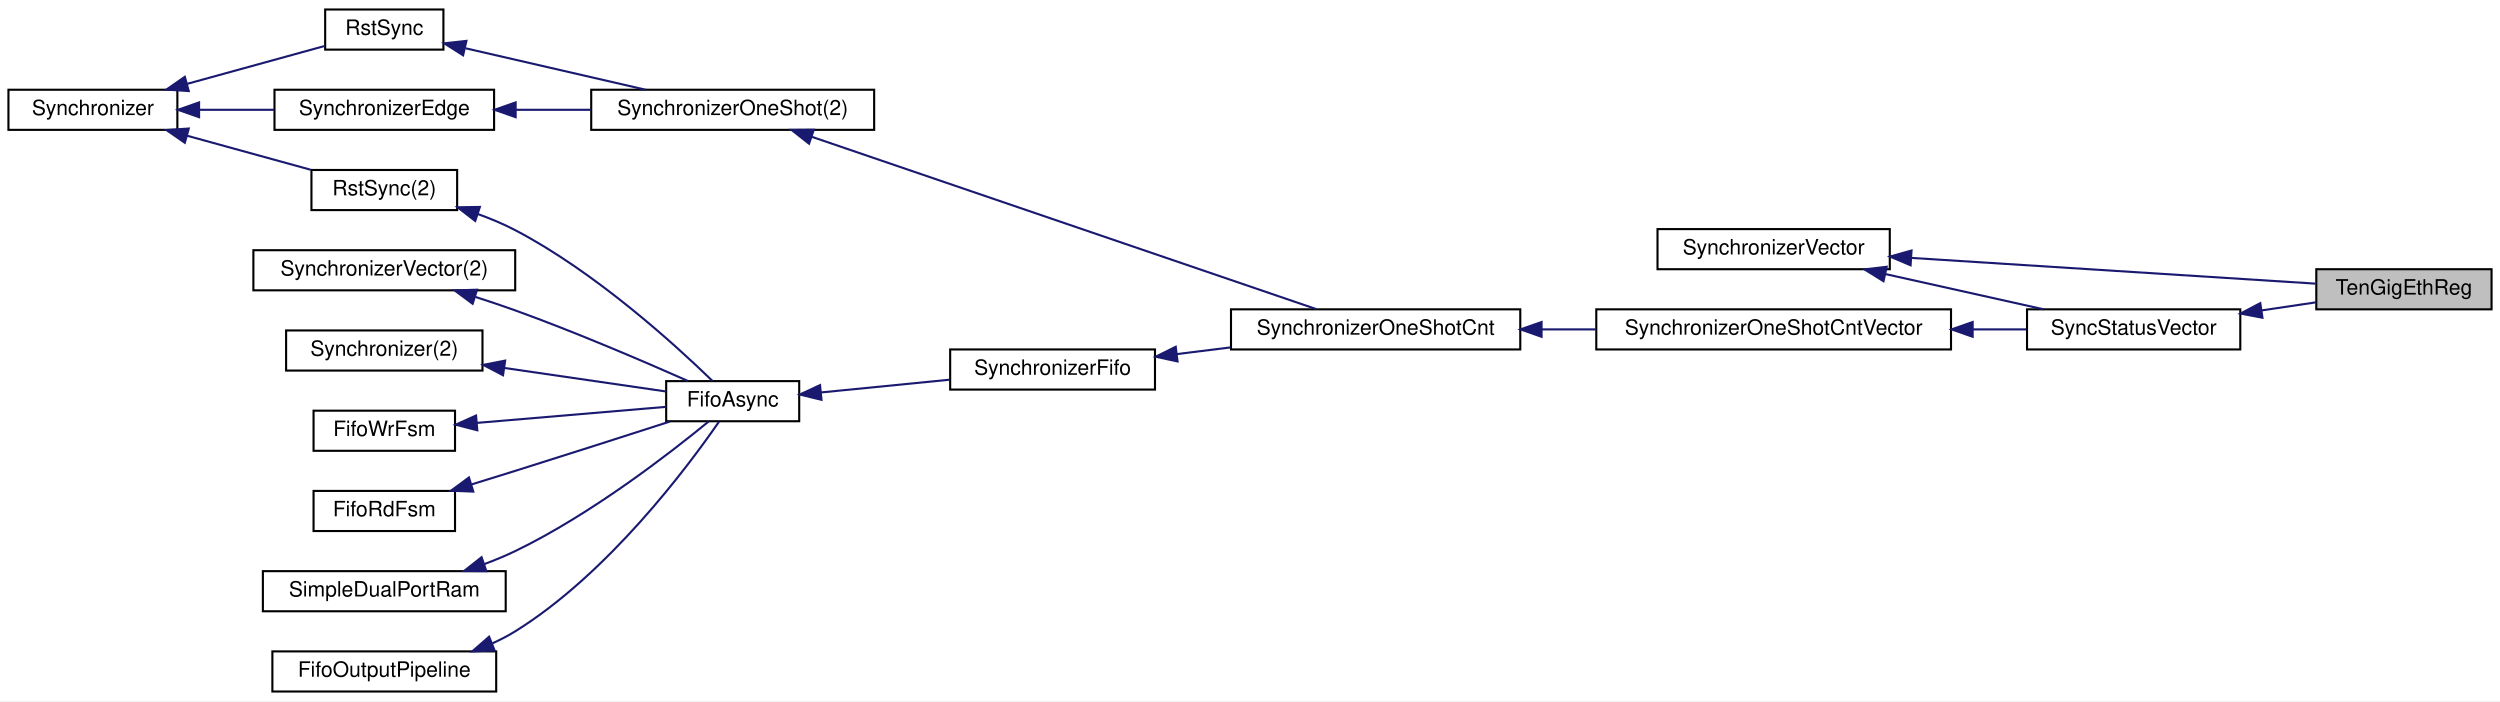
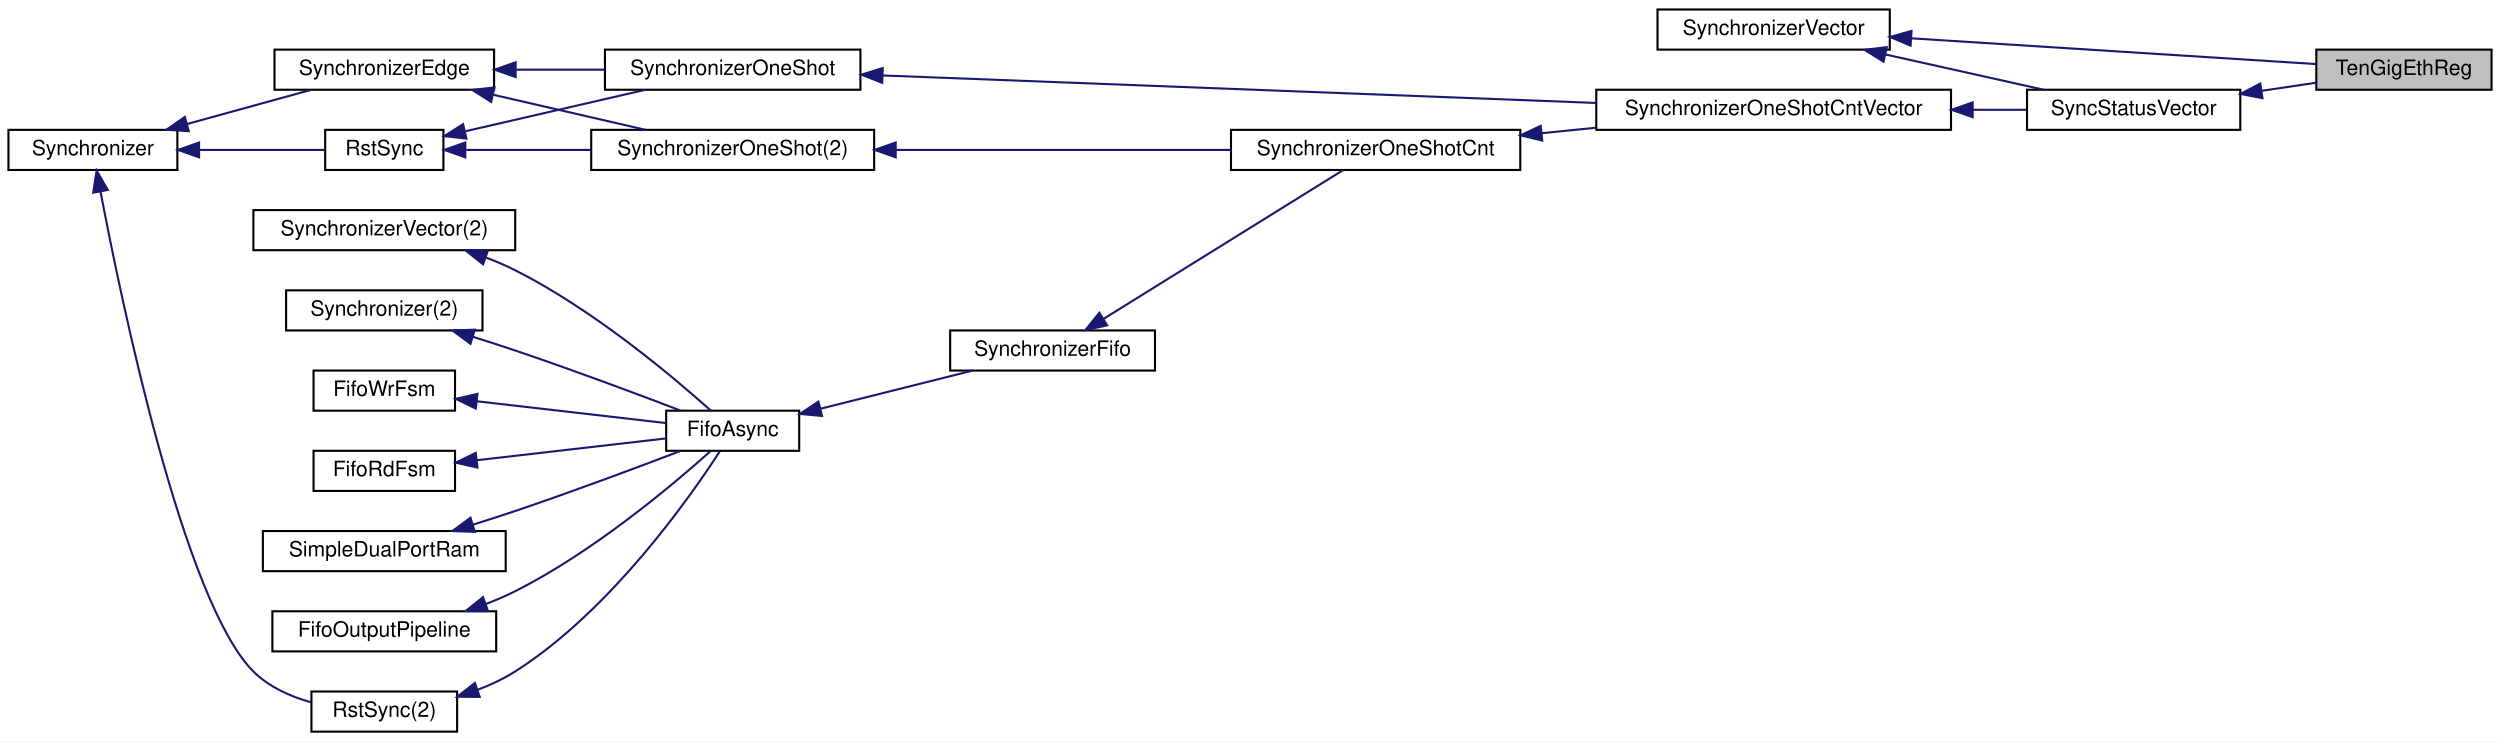
- <svg xmlns="http://www.w3.org/2000/svg" xmlns:xlink="http://www.w3.org/1999/xlink" width="1184pt" height="332pt" viewBox="0.00 0.00 1184.00 332.00">
-   <g id="graph0" class="graph" transform="scale(1 1) rotate(0) translate(4 328)">
-     <polygon fill="#ffffff" stroke="transparent" points="-4,4 -4,-328 1180,-328 1180,4 -4,4" />
+ <svg xmlns="http://www.w3.org/2000/svg" xmlns:xlink="http://www.w3.org/1999/xlink" width="1184pt" height="351pt" viewBox="0.00 0.00 1184.00 351.00">
+   <g id="graph0" class="graph" transform="scale(1 1) rotate(0) translate(4 347)">
+     <polygon fill="#ffffff" stroke="transparent" points="-4,4 -4,-347 1180,-347 1180,4 -4,4" />
    <g id="node1" class="node">
-       <polygon fill="#bfbfbf" stroke="#000000" points="1093,-181.5 1093,-200.5 1176,-200.5 1176,-181.5 1093,-181.5" />
-       <text text-anchor="middle" x="1134.5" y="-188.5" font-family="Helvetica,sans-Serif" font-size="10.00" fill="#000000">TenGigEthReg</text>
+       <polygon fill="#bfbfbf" stroke="#000000" points="1093,-304.5 1093,-323.5 1176,-323.5 1176,-304.5 1093,-304.5" />
+       <text text-anchor="middle" x="1134.5" y="-311.5" font-family="Helvetica,sans-Serif" font-size="10.00" fill="#000000">TenGigEthReg</text>
    </g>
    <g id="node2" class="node">
      <g id="a_node2">
        <a xlink:href="classSynchronizerVector.html" target="_top" xlink:title="SynchronizerVector">
-           <polygon fill="#ffffff" stroke="#000000" points="781,-200.5 781,-219.5 891,-219.5 891,-200.5 781,-200.5" />
-           <text text-anchor="middle" x="836" y="-207.5" font-family="Helvetica,sans-Serif" font-size="10.00" fill="#000000">SynchronizerVector</text>
+           <polygon fill="#ffffff" stroke="#000000" points="781,-323.5 781,-342.5 891,-342.5 891,-323.5 781,-323.5" />
+           <text text-anchor="middle" x="836" y="-330.5" font-family="Helvetica,sans-Serif" font-size="10.00" fill="#000000">SynchronizerVector</text>
        </a>
      </g>
    </g>
    <g id="edge1" class="edge">
-       <path fill="none" stroke="#191970" d="M901.3,-205.844C959.532,-202.137 1043.032,-196.822 1092.714,-193.66" />
-       <polygon fill="#191970" stroke="#191970" points="900.855,-202.365 891.097,-206.493 901.299,-209.351 900.855,-202.365" />
+       <path fill="none" stroke="#191970" d="M901.3,-328.844C959.532,-325.137 1043.032,-319.822 1092.714,-316.66" />
+       <polygon fill="#191970" stroke="#191970" points="900.855,-325.365 891.097,-329.493 901.299,-332.351 900.855,-325.365" />
    </g>
    <g id="node3" class="node">
      <g id="a_node3">
        <a xlink:href="classSyncStatusVector.html" target="_top" xlink:title="SyncStatusVector">
-           <polygon fill="#ffffff" stroke="#000000" points="956,-162.5 956,-181.5 1057,-181.5 1057,-162.5 956,-162.5" />
-           <text text-anchor="middle" x="1006.5" y="-169.5" font-family="Helvetica,sans-Serif" font-size="10.00" fill="#000000">SyncStatusVector</text>
+           <polygon fill="#ffffff" stroke="#000000" points="956,-285.5 956,-304.5 1057,-304.5 1057,-285.5 956,-285.5" />
+           <text text-anchor="middle" x="1006.5" y="-292.5" font-family="Helvetica,sans-Serif" font-size="10.00" fill="#000000">SyncStatusVector</text>
        </a>
      </g>
    </g>
    <g id="edge3" class="edge">
-       <path fill="none" stroke="#191970" d="M889.054,-198.176C913.091,-192.818 941.132,-186.569 963.785,-181.52" />
-       <polygon fill="#191970" stroke="#191970" points="888.024,-194.819 879.024,-200.411 889.546,-201.652 888.024,-194.819" />
+       <path fill="none" stroke="#191970" d="M889.054,-321.176C913.091,-315.818 941.132,-309.569 963.785,-304.52" />
+       <polygon fill="#191970" stroke="#191970" points="888.024,-317.819 879.024,-323.411 889.546,-324.652 888.024,-317.819" />
    </g>
    <g id="edge2" class="edge">
-       <path fill="none" stroke="#191970" d="M1067.227,-181.014C1075.927,-182.306 1084.709,-183.609 1092.926,-184.829" />
-       <polygon fill="#191970" stroke="#191970" points="1067.495,-177.516 1057.089,-179.509 1066.467,-184.44 1067.495,-177.516" />
+       <path fill="none" stroke="#191970" d="M1067.227,-304.014C1075.927,-305.306 1084.709,-306.609 1092.926,-307.829" />
+       <polygon fill="#191970" stroke="#191970" points="1067.495,-300.516 1057.089,-302.509 1066.467,-307.44 1067.495,-300.516" />
    </g>
    <g id="node4" class="node">
      <g id="a_node4">
        <a xlink:href="classSynchronizerOneShotCntVector.html" target="_top" xlink:title="SynchronizerOneShotCntVector">
-           <polygon fill="#ffffff" stroke="#000000" points="752,-162.5 752,-181.5 920,-181.5 920,-162.5 752,-162.5" />
-           <text text-anchor="middle" x="836" y="-169.5" font-family="Helvetica,sans-Serif" font-size="10.00" fill="#000000">SynchronizerOneShotCntVector</text>
+           <polygon fill="#ffffff" stroke="#000000" points="752,-285.5 752,-304.5 920,-304.5 920,-285.5 752,-285.5" />
+           <text text-anchor="middle" x="836" y="-292.5" font-family="Helvetica,sans-Serif" font-size="10.00" fill="#000000">SynchronizerOneShotCntVector</text>
        </a>
      </g>
    </g>
    <g id="edge4" class="edge">
-       <path fill="none" stroke="#191970" d="M930.429,-172C939.068,-172 947.58,-172 955.604,-172" />
-       <polygon fill="#191970" stroke="#191970" points="930.251,-168.5 920.251,-172 930.251,-175.5 930.251,-168.5" />
+       <path fill="none" stroke="#191970" d="M930.429,-295C939.068,-295 947.58,-295 955.604,-295" />
+       <polygon fill="#191970" stroke="#191970" points="930.251,-291.5 920.251,-295 930.251,-298.5 930.251,-291.5" />
    </g>
    <g id="node5" class="node">
      <g id="a_node5">
-         <a xlink:href="classSynchronizerOneShotCnt.html" target="_top" xlink:title="SynchronizerOneShotCnt">
-           <polygon fill="#ffffff" stroke="#000000" points="579,-162.5 579,-181.5 716,-181.5 716,-162.5 579,-162.5" />
-           <text text-anchor="middle" x="647.5" y="-169.5" font-family="Helvetica,sans-Serif" font-size="10.00" fill="#000000">SynchronizerOneShotCnt</text>
+         <a xlink:href="classSynchronizerOneShot.html" target="_top" xlink:title="SynchronizerOneShot">
+           <polygon fill="#ffffff" stroke="#000000" points="282.5,-304.5 282.5,-323.5 403.5,-323.5 403.5,-304.5 282.5,-304.5" />
+           <text text-anchor="middle" x="343" y="-311.5" font-family="Helvetica,sans-Serif" font-size="10.00" fill="#000000">SynchronizerOneShot</text>
        </a>
      </g>
    </g>
    <g id="edge5" class="edge">
-       <path fill="none" stroke="#191970" d="M726.249,-172C734.665,-172 743.251,-172 751.728,-172" />
-       <polygon fill="#191970" stroke="#191970" points="726.086,-168.5 716.086,-172 726.086,-175.5 726.086,-168.5" />
+       <path fill="none" stroke="#191970" d="M413.982,-311.264C503.304,-307.822 656.516,-301.917 751.702,-298.249" />
+       <polygon fill="#191970" stroke="#191970" points="413.804,-307.769 403.946,-311.651 414.073,-314.763 413.804,-307.769" />
    </g>
    <g id="node6" class="node">
      <g id="a_node6">
+         <a xlink:href="classRstSync.html" target="_top" xlink:title="RstSync">
+           <polygon fill="#ffffff" stroke="#000000" points="150,-266.5 150,-285.5 206,-285.5 206,-266.5 150,-266.5" />
+           <text text-anchor="middle" x="178" y="-273.5" font-family="Helvetica,sans-Serif" font-size="10.00" fill="#000000">RstSync</text>
+         </a>
+       </g>
+     </g>
+     <g id="edge6" class="edge">
+       <path fill="none" stroke="#191970" d="M216.44,-284.853C242.016,-290.743 275.587,-298.475 301.727,-304.495" />
+       <polygon fill="#191970" stroke="#191970" points="216.895,-281.366 206.364,-282.532 215.324,-288.188 216.895,-281.366" />
+     </g>
+     <g id="node10" class="node">
+       <g id="a_node10">
        <a xlink:href="classSynchronizerOneShot.html" target="_top" xlink:title="SynchronizerOneShot(2)">
          <polygon fill="#ffffff" stroke="#000000" points="276,-266.5 276,-285.5 410,-285.5 410,-266.5 276,-266.5" />
          <text text-anchor="middle" x="343" y="-273.5" font-family="Helvetica,sans-Serif" font-size="10.00" fill="#000000">SynchronizerOneShot(2)</text>
        </a>
      </g>
    </g>
-     <g id="edge6" class="edge">
-       <path fill="none" stroke="#191970" d="M380.583,-263.164C442.458,-242.031 564.393,-200.385 619.404,-181.596" />
-       <polygon fill="#191970" stroke="#191970" points="379.162,-259.951 370.83,-266.495 381.424,-266.575 379.162,-259.951" />
+     <g id="edge12" class="edge">
+       <path fill="none" stroke="#191970" d="M216.82,-276C234.462,-276 255.848,-276 275.962,-276" />
+       <polygon fill="#191970" stroke="#191970" points="216.364,-272.5 206.364,-276 216.364,-279.5 216.364,-272.5" />
    </g>
    <g id="node7" class="node">
      <g id="a_node7">
-         <a xlink:href="classRstSync.html" target="_top" xlink:title="RstSync">
-           <polygon fill="#ffffff" stroke="#000000" points="150,-304.5 150,-323.5 206,-323.5 206,-304.5 150,-304.5" />
-           <text text-anchor="middle" x="178" y="-311.5" font-family="Helvetica,sans-Serif" font-size="10.00" fill="#000000">RstSync</text>
-         </a>
-       </g>
-     </g>
-     <g id="edge7" class="edge">
-       <path fill="none" stroke="#191970" d="M216.44,-305.147C242.016,-299.257 275.587,-291.525 301.727,-285.505" />
-       <polygon fill="#191970" stroke="#191970" points="215.324,-301.812 206.364,-307.468 216.895,-308.634 215.324,-301.812" />
-     </g>
-     <g id="node8" class="node">
-       <g id="a_node8">
        <a xlink:href="classSynchronizer.html" target="_top" xlink:title="Synchronizer">
          <polygon fill="#ffffff" stroke="#000000" points="0,-266.5 0,-285.5 80,-285.5 80,-266.5 0,-266.5" />
          <text text-anchor="middle" x="40" y="-273.5" font-family="Helvetica,sans-Serif" font-size="10.00" fill="#000000">Synchronizer</text>
        </a>
      </g>
    </g>
+     <g id="edge7" class="edge">
+       <path fill="none" stroke="#191970" d="M90.488,-276C110.461,-276 132.668,-276 149.715,-276" />
+       <polygon fill="#191970" stroke="#191970" points="90.286,-272.5 80.286,-276 90.286,-279.5 90.286,-272.5" />
+     </g>
+     <g id="node8" class="node">
+       <g id="a_node8">
+         <a xlink:href="classSynchronizerEdge.html" target="_top" xlink:title="SynchronizerEdge">
+           <polygon fill="#ffffff" stroke="#000000" points="126,-304.5 126,-323.5 230,-323.5 230,-304.5 126,-304.5" />
+           <text text-anchor="middle" x="178" y="-311.5" font-family="Helvetica,sans-Serif" font-size="10.00" fill="#000000">SynchronizerEdge</text>
+         </a>
+       </g>
+     </g>
+     <g id="edge9" class="edge">
+       <path fill="none" stroke="#191970" d="M84.473,-288.246C103.495,-293.484 125.375,-299.509 143.188,-304.414" />
+       <polygon fill="#191970" stroke="#191970" points="85.394,-284.87 74.823,-285.589 83.535,-291.618 85.394,-284.87" />
+     </g>
+     <g id="node13" class="node">
+       <g id="a_node13">
+         <a xlink:href="classRstSync.html" target="_top" xlink:title="RstSync(2)">
+           <polygon fill="#ffffff" stroke="#000000" points="143.5,-.5 143.5,-19.5 212.5,-19.5 212.5,-.5 143.5,-.5" />
+           <text text-anchor="middle" x="178" y="-7.5" font-family="Helvetica,sans-Serif" font-size="10.00" fill="#000000">RstSync(2)</text>
+         </a>
+       </g>
+     </g>
+     <g id="edge17" class="edge">
+       <path fill="none" stroke="#191970" d="M43.634,-256.145C53.65,-203.453 83.1,-61.863 116,-29 123.328,-21.68 133.396,-17.168 143.289,-14.39" />
+       <polygon fill="#191970" stroke="#191970" points="40.146,-255.757 41.749,-266.23 47.027,-257.043 40.146,-255.757" />
+     </g>
    <g id="edge8" class="edge">
-       <path fill="none" stroke="#191970" d="M84.667,-288.3C106.033,-294.183 130.969,-301.049 149.689,-306.204" />
-       <polygon fill="#191970" stroke="#191970" points="85.394,-284.87 74.823,-285.589 83.535,-291.618 85.394,-284.87" />
+       <path fill="none" stroke="#191970" d="M240.541,-314C254.292,-314 268.829,-314 282.497,-314" />
+       <polygon fill="#191970" stroke="#191970" points="240.207,-310.5 230.207,-314 240.207,-317.5 240.207,-310.5" />
+     </g>
+     <g id="edge13" class="edge">
+       <path fill="none" stroke="#191970" d="M229.654,-302.104C252.846,-296.763 279.838,-290.546 301.663,-285.52" />
+       <polygon fill="#191970" stroke="#191970" points="228.596,-298.756 219.637,-304.411 230.167,-305.577 228.596,-298.756" />
    </g>
    <g id="node9" class="node">
      <g id="a_node9">
-         <a xlink:href="classSynchronizerEdge.html" target="_top" xlink:title="SynchronizerEdge">
-           <polygon fill="#ffffff" stroke="#000000" points="126,-266.5 126,-285.5 230,-285.5 230,-266.5 126,-266.5" />
-           <text text-anchor="middle" x="178" y="-273.5" font-family="Helvetica,sans-Serif" font-size="10.00" fill="#000000">SynchronizerEdge</text>
+         <a xlink:href="classSynchronizerOneShotCnt.html" target="_top" xlink:title="SynchronizerOneShotCnt">
+           <polygon fill="#ffffff" stroke="#000000" points="579,-266.5 579,-285.5 716,-285.5 716,-266.5 579,-266.5" />
+           <text text-anchor="middle" x="647.5" y="-273.5" font-family="Helvetica,sans-Serif" font-size="10.00" fill="#000000">SynchronizerOneShotCnt</text>
        </a>
      </g>
    </g>
    <g id="edge10" class="edge">
-       <path fill="none" stroke="#191970" d="M90.586,-276C102.07,-276 114.288,-276 125.837,-276" />
-       <polygon fill="#191970" stroke="#191970" points="90.286,-272.5 80.286,-276 90.286,-279.5 90.286,-272.5" />
+       <path fill="none" stroke="#191970" d="M726.249,-283.938C734.665,-284.786 743.251,-285.651 751.728,-286.506" />
+       <polygon fill="#191970" stroke="#191970" points="726.387,-280.434 716.086,-282.913 725.685,-287.399 726.387,-280.434" />
+     </g>
+     <g id="edge11" class="edge">
+       <path fill="none" stroke="#191970" d="M420.408,-276C469.267,-276 531.813,-276 578.89,-276" />
+       <polygon fill="#191970" stroke="#191970" points="420.201,-272.5 410.201,-276 420.201,-279.5 420.201,-272.5" />
+     </g>
+     <g id="node11" class="node">
+       <g id="a_node11">
+         <a xlink:href="classSynchronizerFifo.html" target="_top" xlink:title="SynchronizerFifo">
+           <polygon fill="#ffffff" stroke="#000000" points="446,-171.5 446,-190.5 543,-190.5 543,-171.5 446,-171.5" />
+           <text text-anchor="middle" x="494.5" y="-178.5" font-family="Helvetica,sans-Serif" font-size="10.00" fill="#000000">SynchronizerFifo</text>
+         </a>
+       </g>
+     </g>
+     <g id="edge14" class="edge">
+       <path fill="none" stroke="#191970" d="M518.689,-196.019C550.429,-215.727 605.228,-249.752 631.947,-266.343" />
+       <polygon fill="#191970" stroke="#191970" points="520.354,-192.934 510.012,-190.632 516.662,-198.88 520.354,-192.934" />
    </g>
    <g id="node12" class="node">
      <g id="a_node12">
-         <a xlink:href="classRstSync.html" target="_top" xlink:title="RstSync(2)">
-           <polygon fill="#ffffff" stroke="#000000" points="143.5,-228.5 143.5,-247.5 212.5,-247.5 212.5,-228.5 143.5,-228.5" />
-           <text text-anchor="middle" x="178" y="-235.5" font-family="Helvetica,sans-Serif" font-size="10.00" fill="#000000">RstSync(2)</text>
-         </a>
-       </g>
-     </g>
-     <g id="edge14" class="edge">
-       <path fill="none" stroke="#191970" d="M84.473,-263.754C103.495,-258.516 125.375,-252.491 143.188,-247.586" />
-       <polygon fill="#191970" stroke="#191970" points="83.535,-260.382 74.823,-266.411 85.394,-267.13 83.535,-260.382" />
-     </g>
-     <g id="edge9" class="edge">
-       <path fill="none" stroke="#191970" d="M240.222,-276C251.813,-276 263.974,-276 275.71,-276" />
-       <polygon fill="#191970" stroke="#191970" points="240.207,-272.5 230.207,-276 240.207,-279.5 240.207,-272.5" />
-     </g>
-     <g id="node10" class="node">
-       <g id="a_node10">
-         <a xlink:href="classSynchronizerFifo.html" target="_top" xlink:title="SynchronizerFifo">
-           <polygon fill="#ffffff" stroke="#000000" points="446,-143.5 446,-162.5 543,-162.5 543,-143.5 446,-143.5" />
-           <text text-anchor="middle" x="494.5" y="-150.5" font-family="Helvetica,sans-Serif" font-size="10.00" fill="#000000">SynchronizerFifo</text>
-         </a>
-       </g>
-     </g>
-     <g id="edge11" class="edge">
-       <path fill="none" stroke="#191970" d="M553.318,-160.304C561.65,-161.339 570.277,-162.41 578.775,-163.466" />
-       <polygon fill="#191970" stroke="#191970" points="553.686,-156.823 543.331,-159.064 552.823,-163.77 553.686,-156.823" />
-     </g>
-     <g id="node11" class="node">
-       <g id="a_node11">
        <a xlink:href="classFifoAsync.html" target="_top" xlink:title="FifoAsync">
-           <polygon fill="#ffffff" stroke="#000000" points="311.5,-128.5 311.5,-147.5 374.5,-147.5 374.5,-128.5 311.5,-128.5" />
-           <text text-anchor="middle" x="343" y="-135.5" font-family="Helvetica,sans-Serif" font-size="10.00" fill="#000000">FifoAsync</text>
-         </a>
-       </g>
-     </g>
-     <g id="edge12" class="edge">
-       <path fill="none" stroke="#191970" d="M384.843,-142.143C403.722,-144.012 426.142,-146.232 445.774,-148.176" />
-       <polygon fill="#191970" stroke="#191970" points="385.056,-138.647 374.759,-141.144 384.366,-145.613 385.056,-138.647" />
-     </g>
-     <g id="edge13" class="edge">
-       <path fill="none" stroke="#191970" d="M222.24,-226.654C228.352,-224.454 234.435,-221.91 240,-219 278.099,-199.074 316.084,-164.42 333.356,-147.646" />
-       <polygon fill="#191970" stroke="#191970" points="221.07,-223.355 212.683,-229.829 223.277,-229.998 221.07,-223.355" />
-     </g>
-     <g id="node13" class="node">
-       <g id="a_node13">
-         <a xlink:href="classSynchronizerVector.html" target="_top" xlink:title="SynchronizerVector(2)">
-           <polygon fill="#ffffff" stroke="#000000" points="116,-190.5 116,-209.5 240,-209.5 240,-190.5 116,-190.5" />
-           <text text-anchor="middle" x="178" y="-197.5" font-family="Helvetica,sans-Serif" font-size="10.00" fill="#000000">SynchronizerVector(2)</text>
+           <polygon fill="#ffffff" stroke="#000000" points="311.5,-133.5 311.5,-152.5 374.5,-152.5 374.5,-133.5 311.5,-133.5" />
+           <text text-anchor="middle" x="343" y="-140.5" font-family="Helvetica,sans-Serif" font-size="10.00" fill="#000000">FifoAsync</text>
        </a>
      </g>
    </g>
    <g id="edge15" class="edge">
-       <path fill="none" stroke="#191970" d="M221.175,-187.366C227.521,-185.336 233.954,-183.182 240,-181 268.798,-170.605 301.283,-156.661 321.935,-147.51" />
-       <polygon fill="#191970" stroke="#191970" points="219.841,-184.116 211.34,-190.44 221.929,-190.797 219.841,-184.116" />
+       <path fill="none" stroke="#191970" d="M384.7,-153.459C407.192,-159.101 434.743,-166.012 456.621,-171.499" />
+       <polygon fill="#191970" stroke="#191970" points="385.31,-150.004 374.759,-150.966 383.607,-156.794 385.31,-150.004" />
+     </g>
+     <g id="edge16" class="edge">
+       <path fill="none" stroke="#191970" d="M222.303,-20.337C228.489,-22.693 234.577,-25.549 240,-29 285.233,-57.783 322.932,-111.645 337.044,-133.461" />
+       <polygon fill="#191970" stroke="#191970" points="223.176,-16.937 212.582,-17.034 220.924,-23.565 223.176,-16.937" />
    </g>
    <g id="node14" class="node">
      <g id="a_node14">
-         <a xlink:href="classSynchronizer.html" target="_top" xlink:title="Synchronizer(2)">
-           <polygon fill="#ffffff" stroke="#000000" points="131.5,-152.5 131.5,-171.5 224.5,-171.5 224.5,-152.5 131.5,-152.5" />
-           <text text-anchor="middle" x="178" y="-159.5" font-family="Helvetica,sans-Serif" font-size="10.00" fill="#000000">Synchronizer(2)</text>
-         </a>
-       </g>
-     </g>
-     <g id="edge16" class="edge">
-       <path fill="none" stroke="#191970" d="M234.836,-153.733C260.488,-150.002 289.817,-145.736 311.458,-142.588" />
-       <polygon fill="#191970" stroke="#191970" points="234.233,-150.284 224.841,-155.187 235.241,-157.211 234.233,-150.284" />
+         <a xlink:href="classSynchronizerVector.html" target="_top" xlink:title="SynchronizerVector(2)">
+           <polygon fill="#ffffff" stroke="#000000" points="116,-228.5 116,-247.5 240,-247.5 240,-228.5 116,-228.5" />
+           <text text-anchor="middle" x="178" y="-235.5" font-family="Helvetica,sans-Serif" font-size="10.00" fill="#000000">SynchronizerVector(2)</text>
+         </a>
+       </g>
+     </g>
+     <g id="edge18" class="edge">
+       <path fill="none" stroke="#191970" d="M226.248,-224.993C230.982,-223.191 235.642,-221.195 240,-219 277.116,-200.308 314.967,-168.372 332.675,-152.514" />
+       <polygon fill="#191970" stroke="#191970" points="224.772,-221.802 216.498,-228.421 227.093,-228.406 224.772,-221.802" />
    </g>
    <g id="node15" class="node">
      <g id="a_node15">
-         <a xlink:href="classFifoWrFsm.html" target="_top" xlink:title="FifoWrFsm">
-           <polygon fill="#ffffff" stroke="#000000" points="144.5,-114.5 144.5,-133.5 211.5,-133.5 211.5,-114.5 144.5,-114.5" />
-           <text text-anchor="middle" x="178" y="-121.5" font-family="Helvetica,sans-Serif" font-size="10.00" fill="#000000">FifoWrFsm</text>
-         </a>
-       </g>
-     </g>
-     <g id="edge17" class="edge">
-       <path fill="none" stroke="#191970" d="M221.801,-127.716C250.029,-130.112 286.074,-133.17 311.493,-135.327" />
-       <polygon fill="#191970" stroke="#191970" points="222.048,-124.225 211.788,-126.867 221.457,-131.2 222.048,-124.225" />
+         <a xlink:href="classSynchronizer.html" target="_top" xlink:title="Synchronizer(2)">
+           <polygon fill="#ffffff" stroke="#000000" points="131.5,-190.5 131.5,-209.5 224.5,-209.5 224.5,-190.5 131.5,-190.5" />
+           <text text-anchor="middle" x="178" y="-197.5" font-family="Helvetica,sans-Serif" font-size="10.00" fill="#000000">Synchronizer(2)</text>
+         </a>
+       </g>
+     </g>
+     <g id="edge19" class="edge">
+       <path fill="none" stroke="#191970" d="M219.968,-187.488C226.687,-185.385 233.55,-183.176 240,-181 266.909,-171.921 297.387,-160.538 318.163,-152.608" />
+       <polygon fill="#191970" stroke="#191970" points="218.81,-184.183 210.289,-190.48 220.877,-190.871 218.81,-184.183" />
    </g>
    <g id="node16" class="node">
      <g id="a_node16">
-         <a xlink:href="classFifoRdFsm.html" target="_top" xlink:title="FifoRdFsm">
-           <polygon fill="#ffffff" stroke="#000000" points="144.5,-76.5 144.5,-95.5 211.5,-95.5 211.5,-76.5 144.5,-76.5" />
-           <text text-anchor="middle" x="178" y="-83.5" font-family="Helvetica,sans-Serif" font-size="10.00" fill="#000000">FifoRdFsm</text>
-         </a>
-       </g>
-     </g>
-     <g id="edge18" class="edge">
-       <path fill="none" stroke="#191970" d="M219.439,-98.619C226.311,-100.735 233.36,-102.919 240,-105 264.727,-112.749 292.726,-121.734 313.284,-128.369" />
-       <polygon fill="#191970" stroke="#191970" points="220.152,-95.177 209.565,-95.588 218.098,-101.869 220.152,-95.177" />
+         <a xlink:href="classFifoWrFsm.html" target="_top" xlink:title="FifoWrFsm">
+           <polygon fill="#ffffff" stroke="#000000" points="144.5,-152.5 144.5,-171.5 211.5,-171.5 211.5,-152.5 144.5,-152.5" />
+           <text text-anchor="middle" x="178" y="-159.5" font-family="Helvetica,sans-Serif" font-size="10.00" fill="#000000">FifoWrFsm</text>
+         </a>
+       </g>
+     </g>
+     <g id="edge20" class="edge">
+       <path fill="none" stroke="#191970" d="M221.801,-156.956C250.029,-153.706 286.074,-149.555 311.493,-146.628" />
+       <polygon fill="#191970" stroke="#191970" points="221.322,-153.488 211.788,-158.109 222.123,-160.442 221.322,-153.488" />
    </g>
    <g id="node17" class="node">
      <g id="a_node17">
-         <a xlink:href="classSimpleDualPortRam.html" target="_top" xlink:title="SimpleDualPortRam">
-           <polygon fill="#ffffff" stroke="#000000" points="120.5,-38.5 120.5,-57.5 235.5,-57.5 235.5,-38.5 120.5,-38.5" />
-           <text text-anchor="middle" x="178" y="-45.5" font-family="Helvetica,sans-Serif" font-size="10.00" fill="#000000">SimpleDualPortRam</text>
-         </a>
-       </g>
-     </g>
-     <g id="edge19" class="edge">
-       <path fill="none" stroke="#191970" d="M225.4,-60.865C230.414,-62.714 235.368,-64.76 240,-67 275.976,-84.398 313.447,-113.465 331.678,-128.439" />
-       <polygon fill="#191970" stroke="#191970" points="226.349,-57.49 215.754,-57.55 224.074,-64.11 226.349,-57.49" />
+         <a xlink:href="classFifoRdFsm.html" target="_top" xlink:title="FifoRdFsm">
+           <polygon fill="#ffffff" stroke="#000000" points="144.5,-114.5 144.5,-133.5 211.5,-133.5 211.5,-114.5 144.5,-114.5" />
+           <text text-anchor="middle" x="178" y="-121.5" font-family="Helvetica,sans-Serif" font-size="10.00" fill="#000000">FifoRdFsm</text>
+         </a>
+       </g>
+     </g>
+     <g id="edge21" class="edge">
+       <path fill="none" stroke="#191970" d="M221.801,-129.044C250.029,-132.294 286.074,-136.445 311.493,-139.372" />
+       <polygon fill="#191970" stroke="#191970" points="222.123,-125.558 211.788,-127.891 221.322,-132.512 222.123,-125.558" />
    </g>
    <g id="node18" class="node">
      <g id="a_node18">
+         <a xlink:href="classSimpleDualPortRam.html" target="_top" xlink:title="SimpleDualPortRam">
+           <polygon fill="#ffffff" stroke="#000000" points="120.5,-76.5 120.5,-95.5 235.5,-95.5 235.5,-76.5 120.5,-76.5" />
+           <text text-anchor="middle" x="178" y="-83.5" font-family="Helvetica,sans-Serif" font-size="10.00" fill="#000000">SimpleDualPortRam</text>
+         </a>
+       </g>
+     </g>
+     <g id="edge22" class="edge">
+       <path fill="none" stroke="#191970" d="M219.968,-98.512C226.687,-100.615 233.55,-102.824 240,-105 266.909,-114.079 297.387,-125.462 318.163,-133.392" />
+       <polygon fill="#191970" stroke="#191970" points="220.877,-95.129 210.289,-95.52 218.81,-101.817 220.877,-95.129" />
+     </g>
+     <g id="node19" class="node">
+       <g id="a_node19">
        <a xlink:href="classFifoOutputPipeline.html" target="_top" xlink:title="FifoOutputPipeline">
-           <polygon fill="#ffffff" stroke="#000000" points="125,-.5 125,-19.5 231,-19.5 231,-.5 125,-.5" />
-           <text text-anchor="middle" x="178" y="-7.5" font-family="Helvetica,sans-Serif" font-size="10.00" fill="#000000">FifoOutputPipeline</text>
-         </a>
-       </g>
-     </g>
-     <g id="edge20" class="edge">
-       <path fill="none" stroke="#191970" d="M229.182,-23.307C232.949,-24.999 236.6,-26.889 240,-29 284.02,-56.325 321.842,-107.033 336.502,-128.259" />
-       <polygon fill="#191970" stroke="#191970" points="230.241,-19.962 219.656,-19.502 227.644,-26.462 230.241,-19.962" />
+           <polygon fill="#ffffff" stroke="#000000" points="125,-38.5 125,-57.5 231,-57.5 231,-38.5 125,-38.5" />
+           <text text-anchor="middle" x="178" y="-45.5" font-family="Helvetica,sans-Serif" font-size="10.00" fill="#000000">FifoOutputPipeline</text>
+         </a>
+       </g>
+     </g>
+     <g id="edge23" class="edge">
+       <path fill="none" stroke="#191970" d="M226.248,-61.007C230.982,-62.809 235.642,-64.805 240,-67 277.116,-85.692 314.967,-117.628 332.675,-133.486" />
+       <polygon fill="#191970" stroke="#191970" points="227.093,-57.594 216.498,-57.58 224.772,-64.198 227.093,-57.594" />
    </g>
  </g>
</svg>
